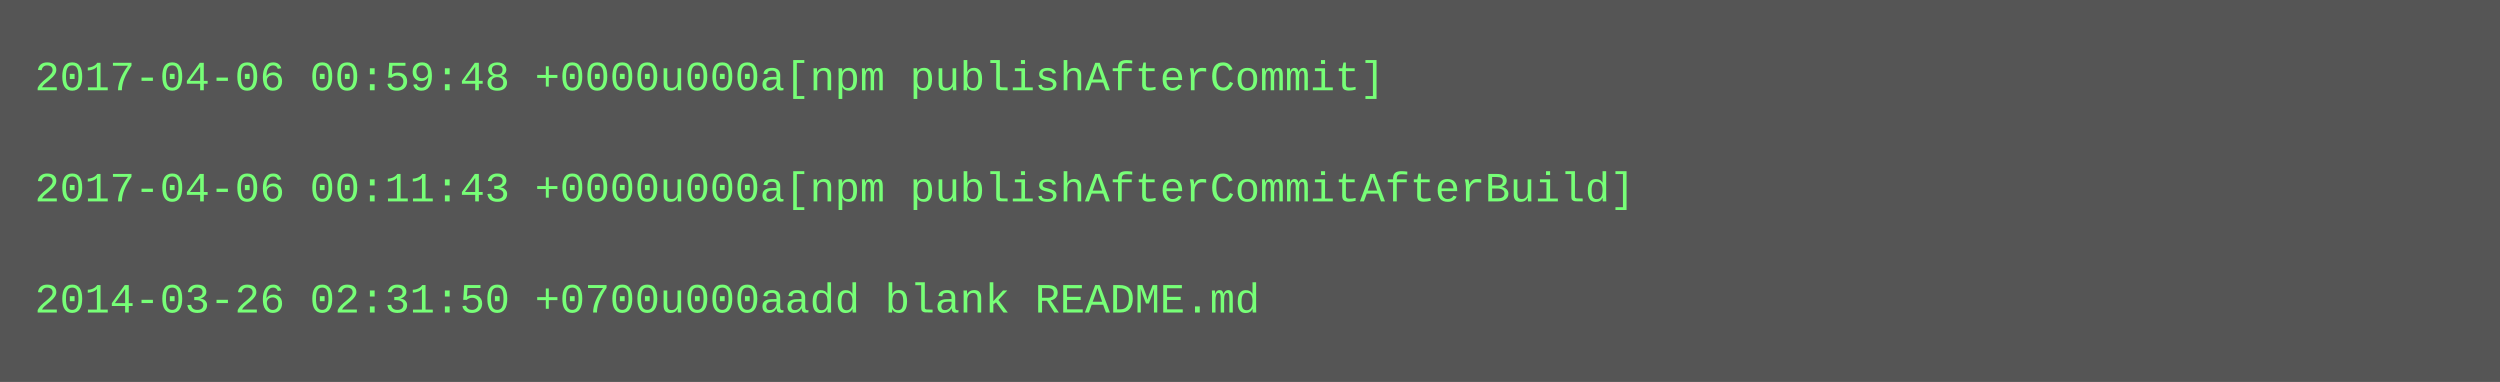
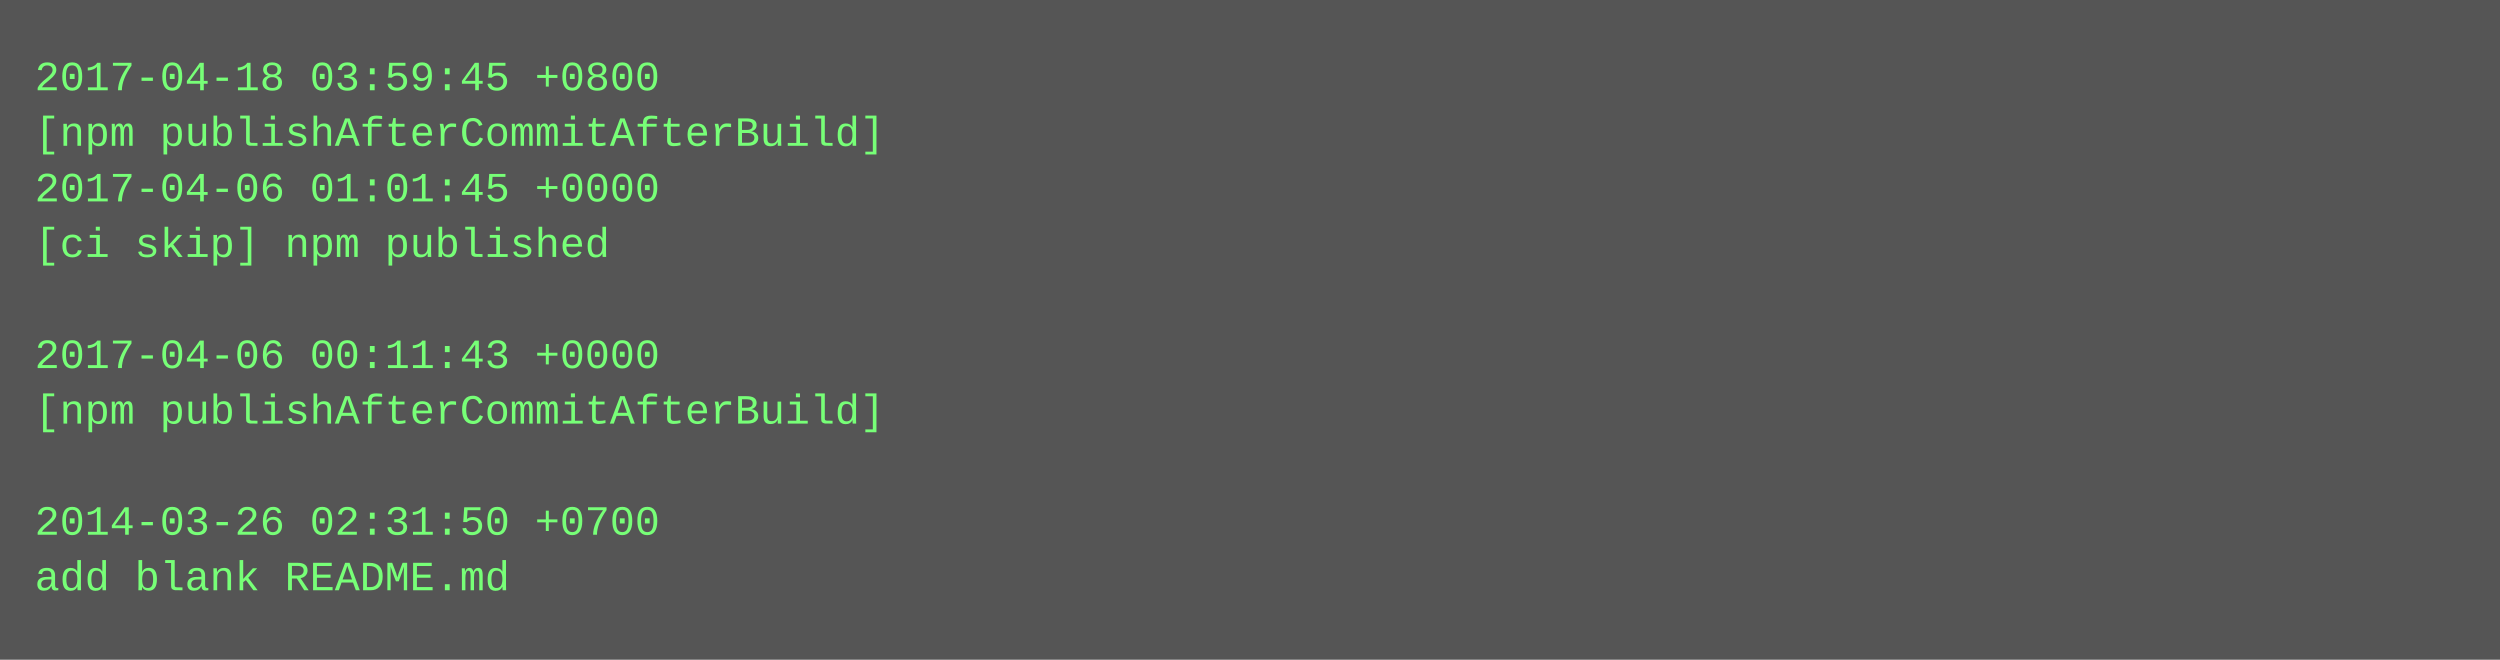
- <svg xmlns="http://www.w3.org/2000/svg" height="110" width="720">
-   <rect height="110" fill="#555" width="720" />
+ <svg xmlns="http://www.w3.org/2000/svg" height="190" width="720">
+   <rect height="190" fill="#555" width="720" />
  <text fill="#7f7" font-family="Courier New" font-size="12" xml:space="preserve">
-     <tspan x="10" y="26">2017-04-06 00:59:48 +0000u000a[npm publishAfterCommit]</tspan>
-     <tspan x="10" y="42" />
-     <tspan x="10" y="58">2017-04-06 00:11:43 +0000u000a[npm publishAfterCommitAfterBuild]</tspan>
-     <tspan x="10" y="74" />
-     <tspan x="10" y="90">2014-03-26 02:31:50 +0700u000aadd blank README.md</tspan>
+     <tspan x="10" y="26">2017-04-18 03:59:45 +0800</tspan>
+     <tspan x="10" y="42">[npm publishAfterCommitAfterBuild]</tspan>
+     <tspan x="10" y="58">2017-04-06 01:01:45 +0000</tspan>
+     <tspan x="10" y="74">[ci skip] npm published</tspan>
+     <tspan x="10" y="90" />
+     <tspan x="10" y="106">2017-04-06 00:11:43 +0000</tspan>
+     <tspan x="10" y="122">[npm publishAfterCommitAfterBuild]</tspan>
+     <tspan x="10" y="138" />
+     <tspan x="10" y="154">2014-03-26 02:31:50 +0700</tspan>
+     <tspan x="10" y="170">add blank README.md</tspan>
  </text>
</svg>
